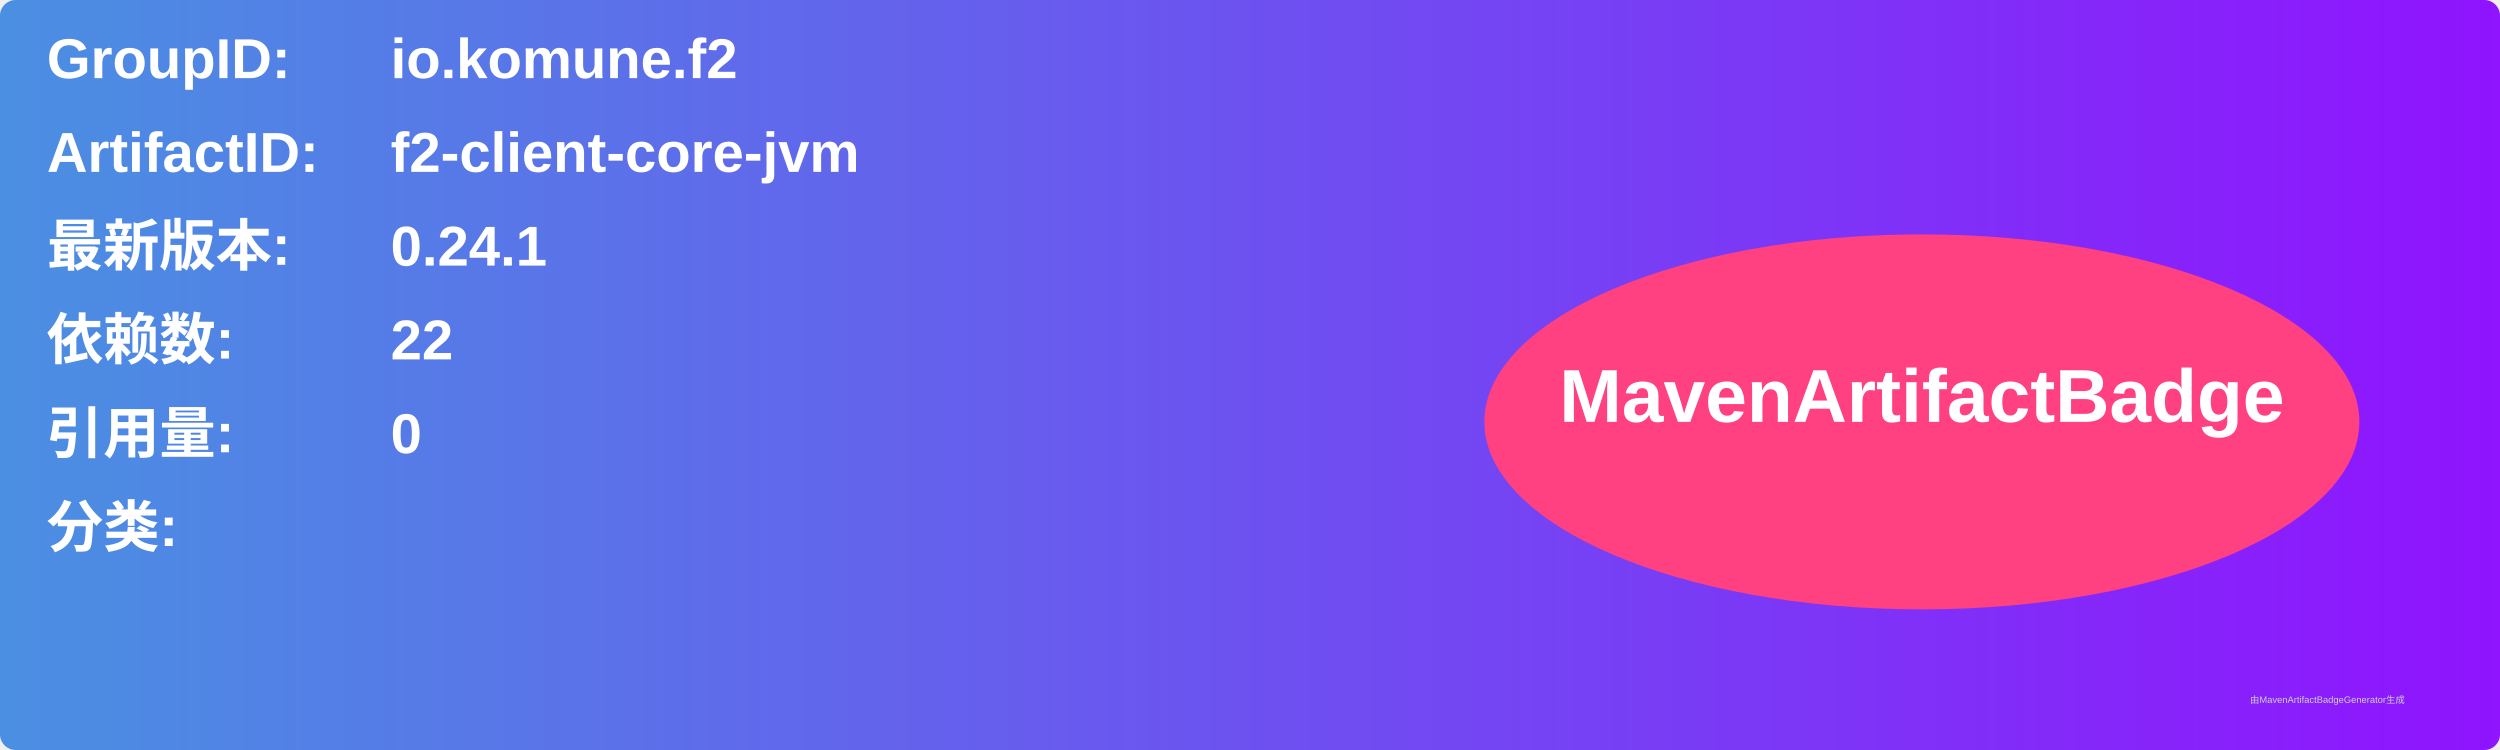
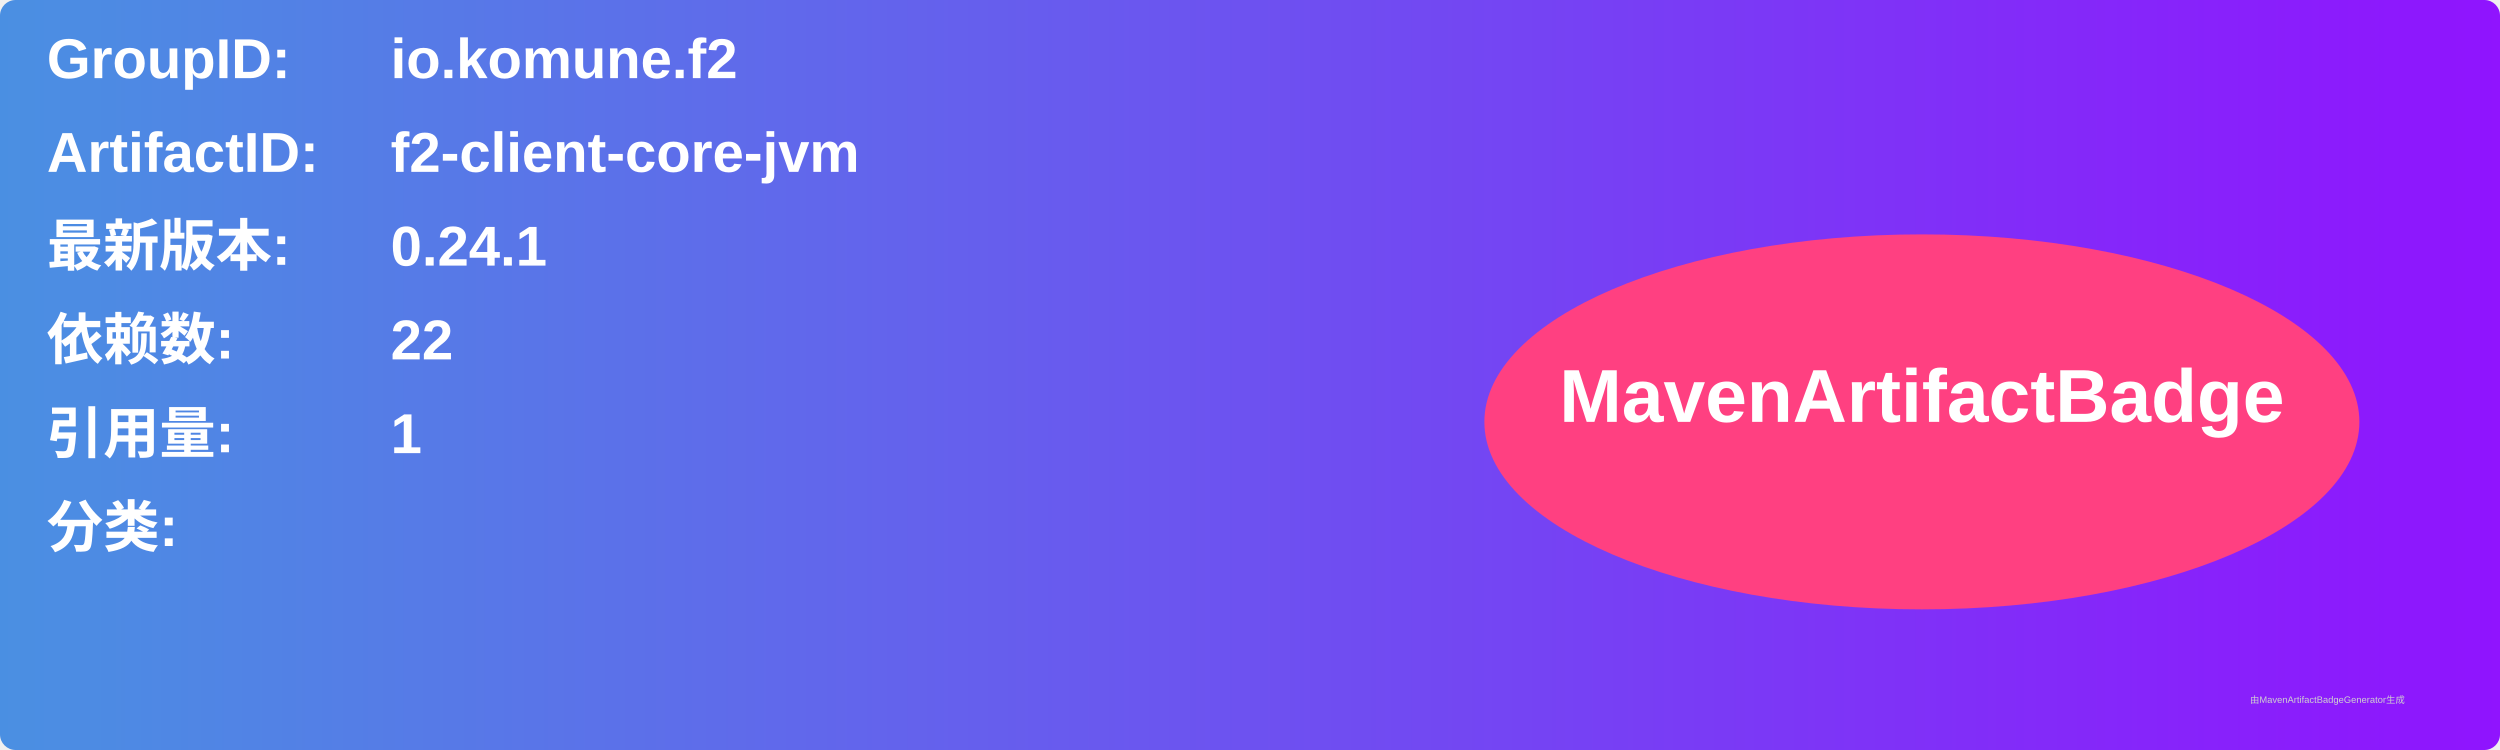
<svg xmlns="http://www.w3.org/2000/svg" width="800" height="240" viewBox="0 0 800 240">
  <linearGradient id="grad" x1="0%" y1="0%" x2="100%" y2="0%">
    <stop offset="0%" stop-color="#4a90e2" />
    <stop offset="100%" stop-color="#9013fe" />
  </linearGradient>
  <rect width="100%" height="100%" rx="5" ry="5" fill="url(#grad)" />
  <g transform="translate(15, 15)">
    <text x="0" y="10" font-family="Arial" font-size="18" fill="white" font-weight="bold" width="260">GroupID:</text>
    <text x="110" y="10" font-family="Arial" font-size="18" fill="white" font-weight="bold" width="460">io.komune.f2</text>
    <text x="0" y="40" font-family="Arial" font-size="18" fill="white" font-weight="bold" width="260">ArtifactID:</text>
    <text x="110" y="40" font-family="Arial" font-size="18" fill="white" font-weight="bold" width="460">f2-client-core-jvm</text>
    <text x="0" y="70" font-family="Arial" font-size="18" fill="white" font-weight="bold">最新版本:</text>
    <text x="110" y="70" font-family="Arial" font-size="18" fill="white" font-weight="bold">
      <tspan font-weight="bold">0.24.1</tspan>
    </text>
    <text x="0" y="100" font-family="Arial" font-size="18" fill="white" font-weight="bold">依赖数: </text>
    <text x="110" y="100" font-family="Arial" font-size="18" fill="white">
      <tspan font-weight="bold">22</tspan>
    </text>
    <text x="0" y="130" font-family="Arial" font-size="18" fill="white" font-weight="bold">引用量: </text>
    <text x="110" y="130" font-family="Arial" font-size="18" fill="white">
-       <tspan font-weight="bold">0</tspan>
+       <tspan font-weight="bold">1</tspan>
    </text>
    <text x="0" y="160" font-family="Arial" font-size="18" fill="white" font-weight="bold">分类:</text>
    <text x="10" y="190" font-family="Arial" font-size="10" fill="white">
      <tspan font-weight="bold" />
    </text>
    <ellipse cx="600" cy="120" rx="140" ry="60" fill="#ff4081" />
    <text x="600" y="120" text-anchor="middle" font-family="Arial" font-size="24" fill="white" font-weight="bold">MavenArtifactBadge</text>
  </g>
  <text x="720" y="225" font-family="Arial" font-size="3" fill="#d0d0d0">由MavenArtifactBadgeGenerator生成</text>
</svg>
